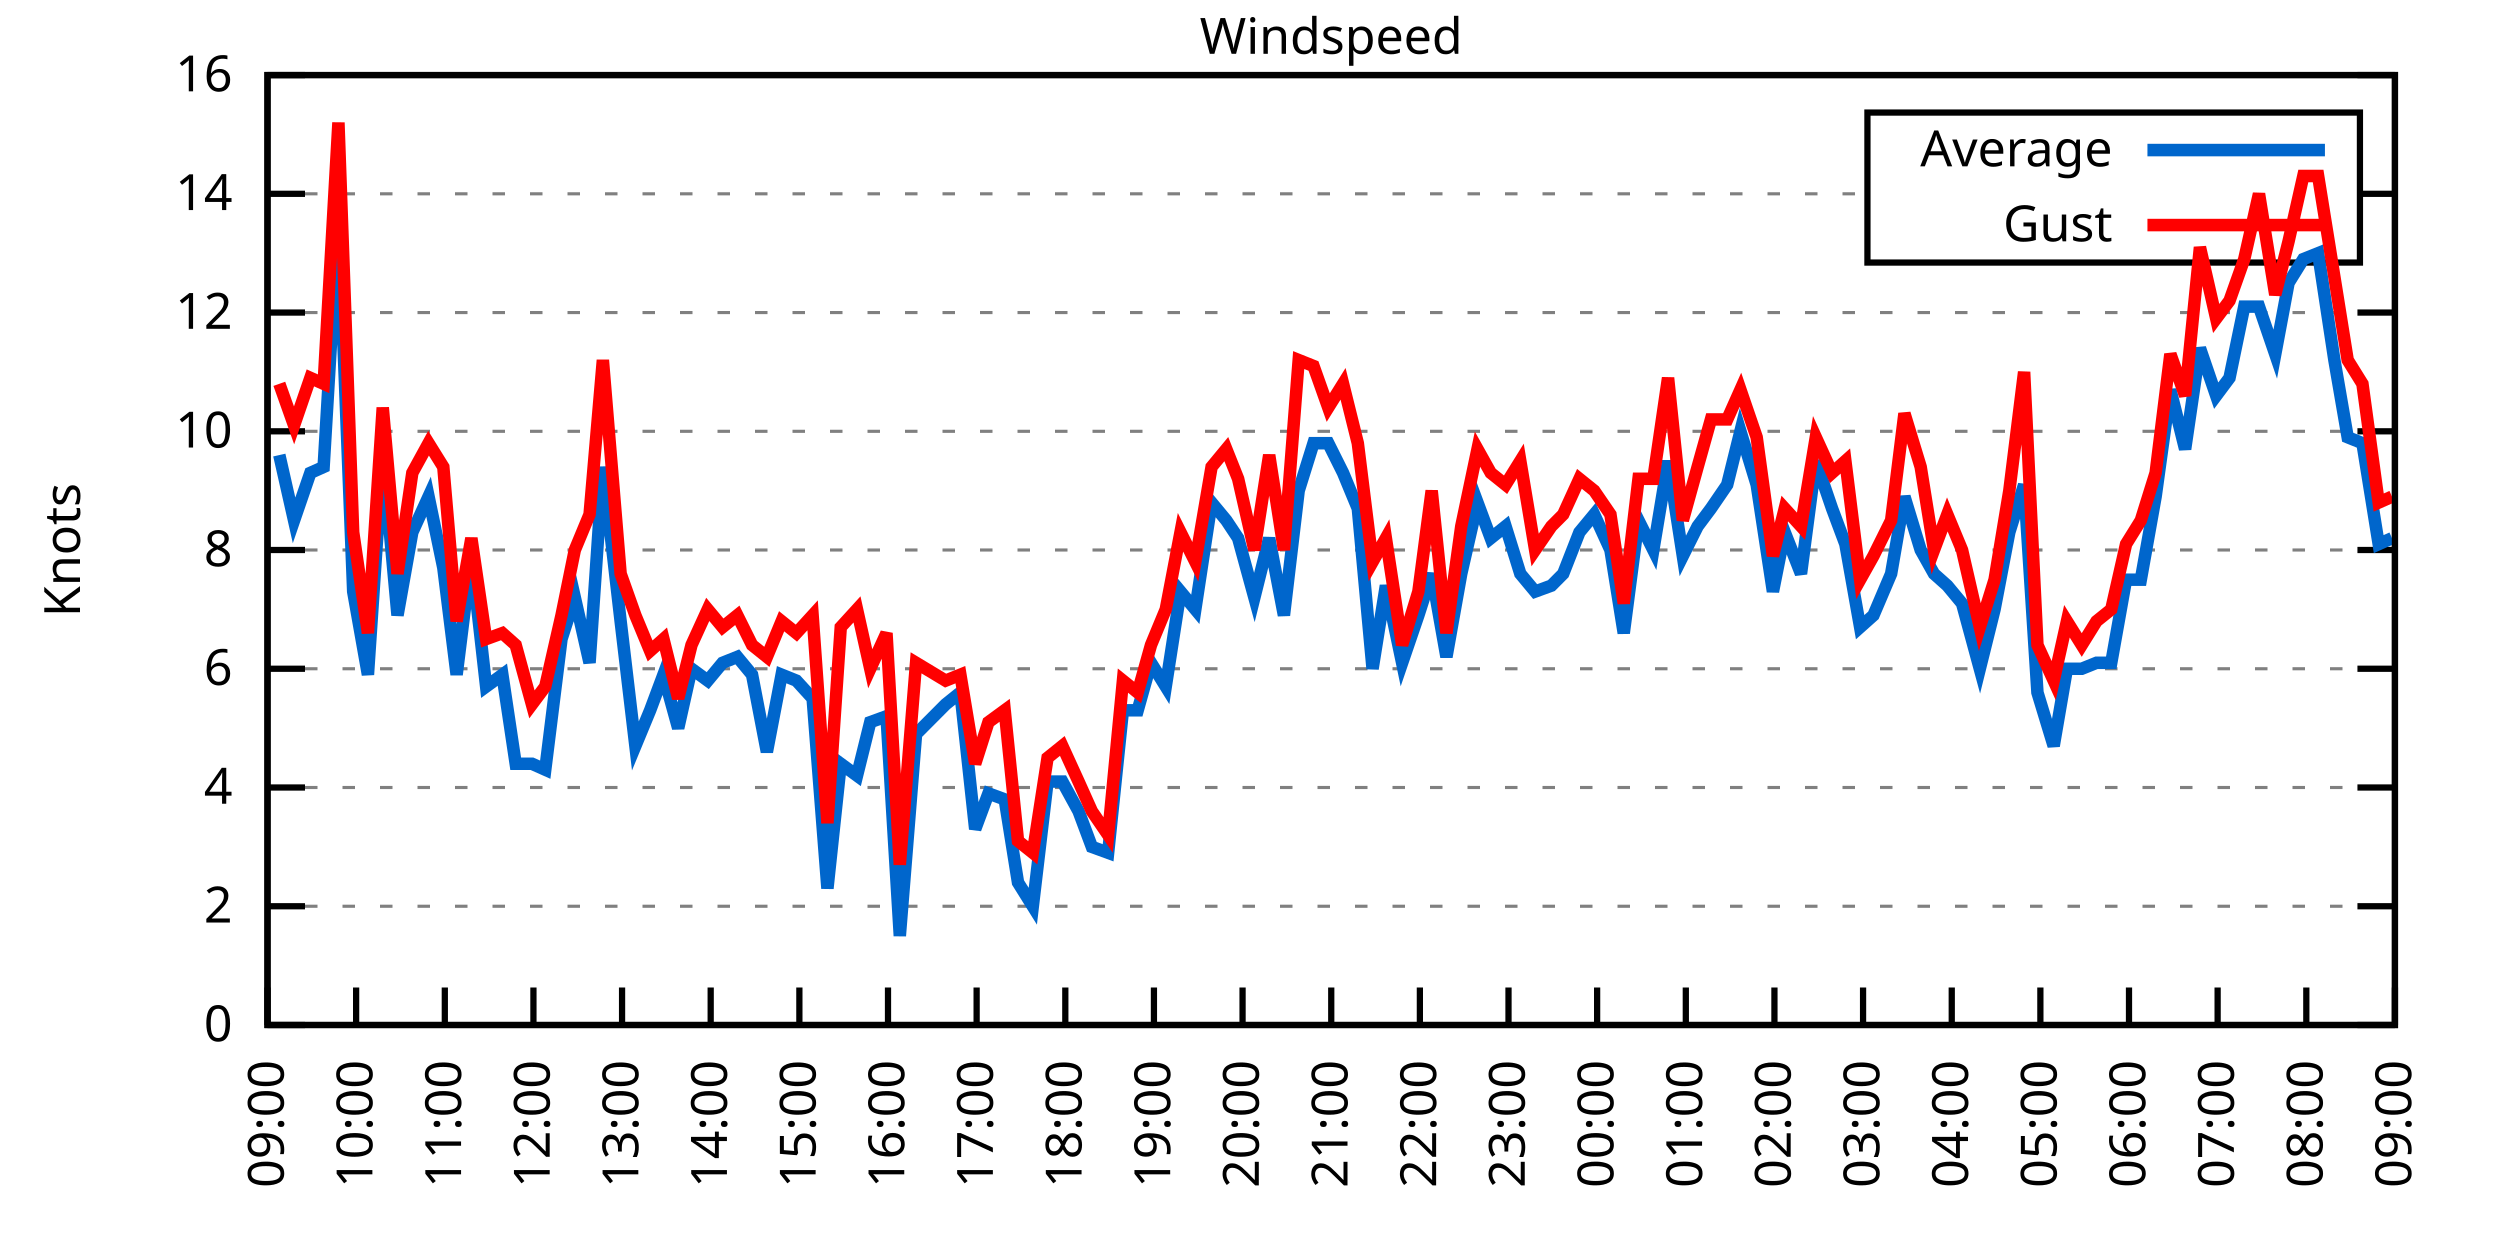
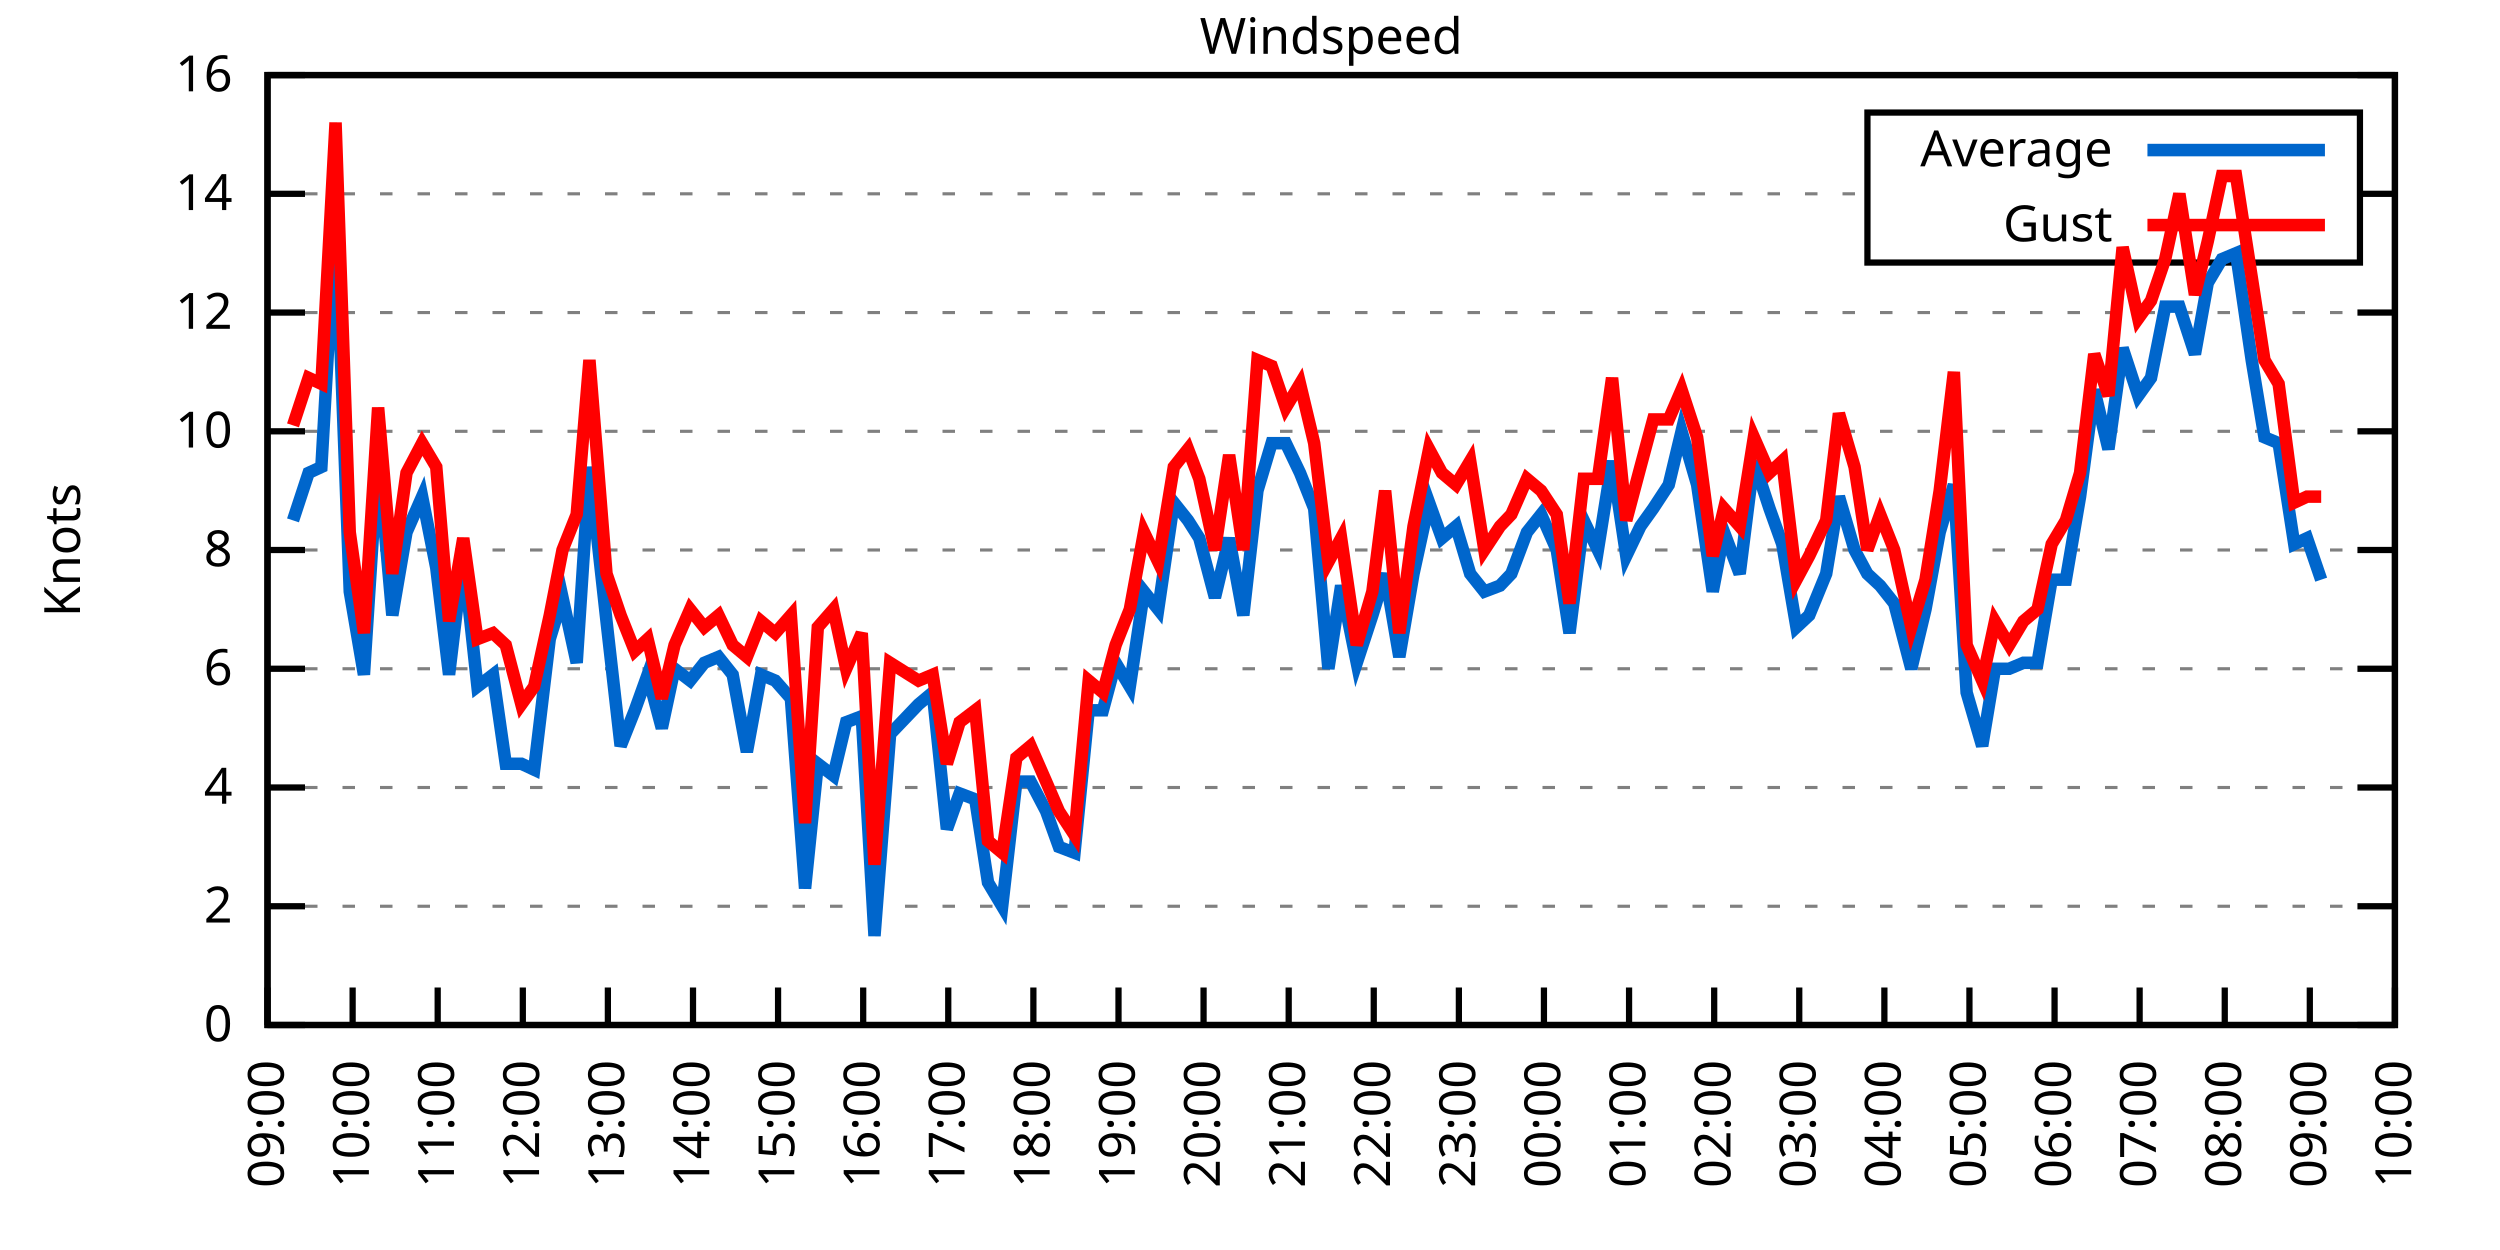
<svg xmlns="http://www.w3.org/2000/svg" xmlns:xlink="http://www.w3.org/1999/xlink" width="400" height="200" viewBox="0 0 400 200">
  <g id="gnuplot_canvas">
    <rect x="0" y="0" width="400" height="200" fill="none" />
    <defs>
      <circle id="gpDot" r="0.5" stroke-width="0.5" stroke="currentColor" />
      <path id="gpPt0" stroke-width="0.333" stroke="currentColor" d="M-1,0 h2 M0,-1 v2" />
      <path id="gpPt1" stroke-width="0.333" stroke="currentColor" d="M-1,-1 L1,1 M1,-1 L-1,1" />
      <path id="gpPt2" stroke-width="0.333" stroke="currentColor" d="M-1,0 L1,0 M0,-1 L0,1 M-1,-1 L1,1 M-1,1 L1,-1" />
      <rect id="gpPt3" stroke-width="0.333" stroke="currentColor" x="-1" y="-1" width="2" height="2" />
      <rect id="gpPt4" stroke-width="0.333" stroke="currentColor" fill="currentColor" x="-1" y="-1" width="2" height="2" />
      <circle id="gpPt5" stroke-width="0.333" stroke="currentColor" cx="0" cy="0" r="1" />
      <use xlink:href="#gpPt5" id="gpPt6" fill="currentColor" stroke="none" />
      <path id="gpPt7" stroke-width="0.333" stroke="currentColor" d="M0,-1.33 L-1.33,0.67 L1.33,0.67 z" />
      <use xlink:href="#gpPt7" id="gpPt8" fill="currentColor" stroke="none" />
      <use xlink:href="#gpPt7" id="gpPt9" stroke="currentColor" transform="rotate(180)" />
      <use xlink:href="#gpPt9" id="gpPt10" fill="currentColor" stroke="none" />
      <use xlink:href="#gpPt3" id="gpPt11" stroke="currentColor" transform="rotate(45)" />
      <use xlink:href="#gpPt11" id="gpPt12" fill="currentColor" stroke="none" />
      <path id="gpPt13" stroke-width="0.333" stroke="currentColor" d="M0,1.330 L1.265,0.411 L0.782,-1.067 L-0.782,-1.076 L-1.265,0.411 z" />
      <use xlink:href="#gpPt13" id="gpPt14" fill="currentColor" stroke="none" />
      <filter id="textbox" filterUnits="objectBoundingBox" x="0" y="0" height="1" width="1">
        <feFlood flood-color="white" flood-opacity="1" result="bgnd" />
        <feComposite in="SourceGraphic" in2="bgnd" operator="atop" />
      </filter>
      <filter id="greybox" filterUnits="objectBoundingBox" x="0" y="0" height="1" width="1">
        <feFlood flood-color="lightgrey" flood-opacity="1" result="grey" />
        <feComposite in="SourceGraphic" in2="grey" operator="atop" />
      </filter>
    </defs>
    <g fill="none" color="white" stroke="currentColor" stroke-width="1.00" stroke-linecap="butt" stroke-linejoin="miter">
</g>
    <g fill="none" color="black" stroke="currentColor" stroke-width="1.00" stroke-linecap="butt" stroke-linejoin="miter">
      <g stroke="none" shape-rendering="crispEdges">
        <polygon fill="rgb(255, 255, 255)" points="42.80,164.00 383.18,164.00 383.18,12.02 42.80,12.02 " />
      </g>
    </g>
    <g fill="none" color="black" stroke="currentColor" stroke-width="1.00" stroke-linecap="butt" stroke-linejoin="miter">
</g>
    <g fill="none" color="black" stroke="black" stroke-width="0.50" stroke-linecap="butt" stroke-linejoin="miter">
</g>
    <g fill="none" color="gray" stroke="currentColor" stroke-width="0.50" stroke-linecap="butt" stroke-linejoin="miter">
      <path stroke="gray" stroke-dasharray="2,4" class="gridline" d="M42.80,164.00 L383.19,164.00  " />
    </g>
    <g fill="none" color="gray" stroke="gray" stroke-width="1.00" stroke-linecap="butt" stroke-linejoin="miter">
</g>
    <g fill="none" color="black" stroke="currentColor" stroke-width="1.00" stroke-linecap="butt" stroke-linejoin="miter">
      <path stroke="black" d="M42.80,164.00 L48.80,164.00 M383.19,164.00 L377.19,164.00  " />
      <g transform="translate(37.20,166.60)" stroke="none" fill="black" font-family="Sans" font-size="8.00" text-anchor="end">
        <text>
          <tspan font-family="Sans"> 0</tspan>
        </text>
      </g>
    </g>
    <g fill="none" color="black" stroke="currentColor" stroke-width="1.00" stroke-linecap="butt" stroke-linejoin="miter">
</g>
    <g fill="none" color="black" stroke="black" stroke-width="0.50" stroke-linecap="butt" stroke-linejoin="miter">
</g>
    <g fill="none" color="gray" stroke="currentColor" stroke-width="0.50" stroke-linecap="butt" stroke-linejoin="miter">
      <path stroke="gray" stroke-dasharray="2,4" class="gridline" d="M42.80,145.00 L383.19,145.00  " />
    </g>
    <g fill="none" color="gray" stroke="gray" stroke-width="1.00" stroke-linecap="butt" stroke-linejoin="miter">
</g>
    <g fill="none" color="black" stroke="currentColor" stroke-width="1.00" stroke-linecap="butt" stroke-linejoin="miter">
      <path stroke="black" d="M42.80,145.00 L48.80,145.00 M383.19,145.00 L377.19,145.00  " />
      <g transform="translate(37.20,147.60)" stroke="none" fill="black" font-family="Sans" font-size="8.00" text-anchor="end">
        <text>
          <tspan font-family="Sans"> 2</tspan>
        </text>
      </g>
    </g>
    <g fill="none" color="black" stroke="currentColor" stroke-width="1.00" stroke-linecap="butt" stroke-linejoin="miter">
</g>
    <g fill="none" color="black" stroke="black" stroke-width="0.50" stroke-linecap="butt" stroke-linejoin="miter">
</g>
    <g fill="none" color="gray" stroke="currentColor" stroke-width="0.50" stroke-linecap="butt" stroke-linejoin="miter">
      <path stroke="gray" stroke-dasharray="2,4" class="gridline" d="M42.80,126.00 L383.19,126.00  " />
    </g>
    <g fill="none" color="gray" stroke="gray" stroke-width="1.00" stroke-linecap="butt" stroke-linejoin="miter">
</g>
    <g fill="none" color="black" stroke="currentColor" stroke-width="1.00" stroke-linecap="butt" stroke-linejoin="miter">
      <path stroke="black" d="M42.80,126.00 L48.80,126.00 M383.19,126.00 L377.19,126.00  " />
      <g transform="translate(37.20,128.60)" stroke="none" fill="black" font-family="Sans" font-size="8.00" text-anchor="end">
        <text>
          <tspan font-family="Sans"> 4</tspan>
        </text>
      </g>
    </g>
    <g fill="none" color="black" stroke="currentColor" stroke-width="1.00" stroke-linecap="butt" stroke-linejoin="miter">
</g>
    <g fill="none" color="black" stroke="black" stroke-width="0.50" stroke-linecap="butt" stroke-linejoin="miter">
</g>
    <g fill="none" color="gray" stroke="currentColor" stroke-width="0.50" stroke-linecap="butt" stroke-linejoin="miter">
      <path stroke="gray" stroke-dasharray="2,4" class="gridline" d="M42.80,107.00 L383.19,107.00  " />
    </g>
    <g fill="none" color="gray" stroke="gray" stroke-width="1.00" stroke-linecap="butt" stroke-linejoin="miter">
</g>
    <g fill="none" color="black" stroke="currentColor" stroke-width="1.00" stroke-linecap="butt" stroke-linejoin="miter">
      <path stroke="black" d="M42.80,107.00 L48.80,107.00 M383.19,107.00 L377.19,107.00  " />
      <g transform="translate(37.20,109.60)" stroke="none" fill="black" font-family="Sans" font-size="8.00" text-anchor="end">
        <text>
          <tspan font-family="Sans"> 6</tspan>
        </text>
      </g>
    </g>
    <g fill="none" color="black" stroke="currentColor" stroke-width="1.00" stroke-linecap="butt" stroke-linejoin="miter">
</g>
    <g fill="none" color="black" stroke="black" stroke-width="0.50" stroke-linecap="butt" stroke-linejoin="miter">
</g>
    <g fill="none" color="gray" stroke="currentColor" stroke-width="0.50" stroke-linecap="butt" stroke-linejoin="miter">
      <path stroke="gray" stroke-dasharray="2,4" class="gridline" d="M42.80,88.00 L383.19,88.00  " />
    </g>
    <g fill="none" color="gray" stroke="gray" stroke-width="1.00" stroke-linecap="butt" stroke-linejoin="miter">
</g>
    <g fill="none" color="black" stroke="currentColor" stroke-width="1.00" stroke-linecap="butt" stroke-linejoin="miter">
      <path stroke="black" d="M42.80,88.00 L48.80,88.00 M383.19,88.00 L377.19,88.00  " />
      <g transform="translate(37.20,90.60)" stroke="none" fill="black" font-family="Sans" font-size="8.00" text-anchor="end">
        <text>
          <tspan font-family="Sans"> 8</tspan>
        </text>
      </g>
    </g>
    <g fill="none" color="black" stroke="currentColor" stroke-width="1.00" stroke-linecap="butt" stroke-linejoin="miter">
</g>
    <g fill="none" color="black" stroke="black" stroke-width="0.50" stroke-linecap="butt" stroke-linejoin="miter">
</g>
    <g fill="none" color="gray" stroke="currentColor" stroke-width="0.50" stroke-linecap="butt" stroke-linejoin="miter">
      <path stroke="gray" stroke-dasharray="2,4" class="gridline" d="M42.80,69.01 L383.19,69.01  " />
    </g>
    <g fill="none" color="gray" stroke="gray" stroke-width="1.00" stroke-linecap="butt" stroke-linejoin="miter">
</g>
    <g fill="none" color="black" stroke="currentColor" stroke-width="1.00" stroke-linecap="butt" stroke-linejoin="miter">
      <path stroke="black" d="M42.80,69.01 L48.80,69.01 M383.19,69.01 L377.19,69.01  " />
      <g transform="translate(37.20,71.61)" stroke="none" fill="black" font-family="Sans" font-size="8.00" text-anchor="end">
        <text>
          <tspan font-family="Sans"> 10</tspan>
        </text>
      </g>
    </g>
    <g fill="none" color="black" stroke="currentColor" stroke-width="1.00" stroke-linecap="butt" stroke-linejoin="miter">
</g>
    <g fill="none" color="black" stroke="black" stroke-width="0.50" stroke-linecap="butt" stroke-linejoin="miter">
</g>
    <g fill="none" color="gray" stroke="currentColor" stroke-width="0.50" stroke-linecap="butt" stroke-linejoin="miter">
      <path stroke="gray" stroke-dasharray="2,4" class="gridline" d="M42.80,50.01 L383.19,50.01  " />
    </g>
    <g fill="none" color="gray" stroke="gray" stroke-width="1.00" stroke-linecap="butt" stroke-linejoin="miter">
</g>
    <g fill="none" color="black" stroke="currentColor" stroke-width="1.00" stroke-linecap="butt" stroke-linejoin="miter">
      <path stroke="black" d="M42.80,50.01 L48.80,50.01 M383.19,50.01 L377.19,50.01  " />
      <g transform="translate(37.20,52.61)" stroke="none" fill="black" font-family="Sans" font-size="8.00" text-anchor="end">
        <text>
          <tspan font-family="Sans"> 12</tspan>
        </text>
      </g>
    </g>
    <g fill="none" color="black" stroke="currentColor" stroke-width="1.00" stroke-linecap="butt" stroke-linejoin="miter">
</g>
    <g fill="none" color="black" stroke="black" stroke-width="0.50" stroke-linecap="butt" stroke-linejoin="miter">
</g>
    <g fill="none" color="gray" stroke="currentColor" stroke-width="0.50" stroke-linecap="butt" stroke-linejoin="miter">
      <path stroke="gray" stroke-dasharray="2,4" class="gridline" d="M42.80,31.01 L298.79,31.01 M377.59,31.01 L383.19,31.01  " />
    </g>
    <g fill="none" color="gray" stroke="gray" stroke-width="1.00" stroke-linecap="butt" stroke-linejoin="miter">
</g>
    <g fill="none" color="black" stroke="currentColor" stroke-width="1.00" stroke-linecap="butt" stroke-linejoin="miter">
      <path stroke="black" d="M42.80,31.01 L48.80,31.01 M383.19,31.01 L377.19,31.01  " />
      <g transform="translate(37.20,33.61)" stroke="none" fill="black" font-family="Sans" font-size="8.00" text-anchor="end">
        <text>
          <tspan font-family="Sans"> 14</tspan>
        </text>
      </g>
    </g>
    <g fill="none" color="black" stroke="currentColor" stroke-width="1.00" stroke-linecap="butt" stroke-linejoin="miter">
</g>
    <g fill="none" color="black" stroke="black" stroke-width="0.50" stroke-linecap="butt" stroke-linejoin="miter">
</g>
    <g fill="none" color="gray" stroke="currentColor" stroke-width="0.50" stroke-linecap="butt" stroke-linejoin="miter">
      <path stroke="gray" stroke-dasharray="2,4" class="gridline" d="M42.80,12.01 L383.19,12.01  " />
    </g>
    <g fill="none" color="gray" stroke="gray" stroke-width="1.00" stroke-linecap="butt" stroke-linejoin="miter">
</g>
    <g fill="none" color="black" stroke="currentColor" stroke-width="1.00" stroke-linecap="butt" stroke-linejoin="miter">
      <path stroke="black" d="M42.80,12.01 L48.80,12.01 M383.19,12.01 L377.19,12.01  " />
      <g transform="translate(37.20,14.61)" stroke="none" fill="black" font-family="Sans" font-size="8.00" text-anchor="end">
        <text>
          <tspan font-family="Sans"> 16</tspan>
        </text>
      </g>
    </g>
    <g fill="none" color="black" stroke="currentColor" stroke-width="1.00" stroke-linecap="butt" stroke-linejoin="miter">
      <path stroke="black" d="M42.80,164.00 L42.80,158.00  " />
      <g transform="translate(45.40,169.60) rotate(270.00)" stroke="none" fill="black" font-family="Sans" font-size="8.00" text-anchor="end">
        <text>
          <tspan font-family="Sans">09:00</tspan>
        </text>
      </g>
    </g>
    <g fill="none" color="black" stroke="currentColor" stroke-width="1.00" stroke-linecap="butt" stroke-linejoin="miter">
-       <path stroke="black" d="M56.98,164.00 L56.98,158.00  " />
-       <g transform="translate(59.58,169.60) rotate(270.00)" stroke="none" fill="black" font-family="Sans" font-size="8.00" text-anchor="end">
+       <path stroke="black" d="M56.42,164.00 L56.42,158.00  " />
+       <g transform="translate(59.02,169.60) rotate(270.00)" stroke="none" fill="black" font-family="Sans" font-size="8.00" text-anchor="end">
        <text>
          <tspan font-family="Sans">10:00</tspan>
        </text>
      </g>
    </g>
    <g fill="none" color="black" stroke="currentColor" stroke-width="1.00" stroke-linecap="butt" stroke-linejoin="miter">
-       <path stroke="black" d="M71.17,164.00 L71.17,158.00  " />
-       <g transform="translate(73.77,169.60) rotate(270.00)" stroke="none" fill="black" font-family="Sans" font-size="8.00" text-anchor="end">
+       <path stroke="black" d="M70.03,164.00 L70.03,158.00  " />
+       <g transform="translate(72.63,169.60) rotate(270.00)" stroke="none" fill="black" font-family="Sans" font-size="8.00" text-anchor="end">
        <text>
          <tspan font-family="Sans">11:00</tspan>
        </text>
      </g>
    </g>
    <g fill="none" color="black" stroke="currentColor" stroke-width="1.00" stroke-linecap="butt" stroke-linejoin="miter">
-       <path stroke="black" d="M85.35,164.00 L85.35,158.00  " />
-       <g transform="translate(87.95,169.60) rotate(270.00)" stroke="none" fill="black" font-family="Sans" font-size="8.00" text-anchor="end">
+       <path stroke="black" d="M83.65,164.00 L83.65,158.00  " />
+       <g transform="translate(86.25,169.60) rotate(270.00)" stroke="none" fill="black" font-family="Sans" font-size="8.00" text-anchor="end">
        <text>
          <tspan font-family="Sans">12:00</tspan>
        </text>
      </g>
    </g>
    <g fill="none" color="black" stroke="currentColor" stroke-width="1.00" stroke-linecap="butt" stroke-linejoin="miter">
-       <path stroke="black" d="M99.53,164.00 L99.53,158.00  " />
-       <g transform="translate(102.13,169.60) rotate(270.00)" stroke="none" fill="black" font-family="Sans" font-size="8.00" text-anchor="end">
+       <path stroke="black" d="M97.26,164.00 L97.26,158.00  " />
+       <g transform="translate(99.86,169.60) rotate(270.00)" stroke="none" fill="black" font-family="Sans" font-size="8.00" text-anchor="end">
        <text>
          <tspan font-family="Sans">13:00</tspan>
        </text>
      </g>
    </g>
    <g fill="none" color="black" stroke="currentColor" stroke-width="1.00" stroke-linecap="butt" stroke-linejoin="miter">
-       <path stroke="black" d="M113.71,164.00 L113.71,158.00  " />
-       <g transform="translate(116.31,169.60) rotate(270.00)" stroke="none" fill="black" font-family="Sans" font-size="8.00" text-anchor="end">
+       <path stroke="black" d="M110.88,164.00 L110.88,158.00  " />
+       <g transform="translate(113.48,169.60) rotate(270.00)" stroke="none" fill="black" font-family="Sans" font-size="8.00" text-anchor="end">
        <text>
          <tspan font-family="Sans">14:00</tspan>
        </text>
      </g>
    </g>
    <g fill="none" color="black" stroke="currentColor" stroke-width="1.00" stroke-linecap="butt" stroke-linejoin="miter">
-       <path stroke="black" d="M127.90,164.00 L127.90,158.00  " />
-       <g transform="translate(130.50,169.60) rotate(270.00)" stroke="none" fill="black" font-family="Sans" font-size="8.00" text-anchor="end">
+       <path stroke="black" d="M124.49,164.00 L124.49,158.00  " />
+       <g transform="translate(127.09,169.60) rotate(270.00)" stroke="none" fill="black" font-family="Sans" font-size="8.00" text-anchor="end">
        <text>
          <tspan font-family="Sans">15:00</tspan>
        </text>
      </g>
    </g>
    <g fill="none" color="black" stroke="currentColor" stroke-width="1.00" stroke-linecap="butt" stroke-linejoin="miter">
-       <path stroke="black" d="M142.08,164.00 L142.08,158.00  " />
-       <g transform="translate(144.68,169.60) rotate(270.00)" stroke="none" fill="black" font-family="Sans" font-size="8.00" text-anchor="end">
+       <path stroke="black" d="M138.11,164.00 L138.11,158.00  " />
+       <g transform="translate(140.71,169.60) rotate(270.00)" stroke="none" fill="black" font-family="Sans" font-size="8.00" text-anchor="end">
        <text>
          <tspan font-family="Sans">16:00</tspan>
        </text>
      </g>
    </g>
    <g fill="none" color="black" stroke="currentColor" stroke-width="1.00" stroke-linecap="butt" stroke-linejoin="miter">
-       <path stroke="black" d="M156.26,164.00 L156.26,158.00  " />
-       <g transform="translate(158.86,169.60) rotate(270.00)" stroke="none" fill="black" font-family="Sans" font-size="8.00" text-anchor="end">
+       <path stroke="black" d="M151.72,164.00 L151.72,158.00  " />
+       <g transform="translate(154.32,169.60) rotate(270.00)" stroke="none" fill="black" font-family="Sans" font-size="8.00" text-anchor="end">
        <text>
          <tspan font-family="Sans">17:00</tspan>
        </text>
      </g>
    </g>
    <g fill="none" color="black" stroke="currentColor" stroke-width="1.00" stroke-linecap="butt" stroke-linejoin="miter">
-       <path stroke="black" d="M170.45,164.00 L170.45,158.00  " />
-       <g transform="translate(173.05,169.60) rotate(270.00)" stroke="none" fill="black" font-family="Sans" font-size="8.00" text-anchor="end">
+       <path stroke="black" d="M165.34,164.00 L165.34,158.00  " />
+       <g transform="translate(167.94,169.60) rotate(270.00)" stroke="none" fill="black" font-family="Sans" font-size="8.00" text-anchor="end">
        <text>
          <tspan font-family="Sans">18:00</tspan>
        </text>
      </g>
    </g>
    <g fill="none" color="black" stroke="currentColor" stroke-width="1.00" stroke-linecap="butt" stroke-linejoin="miter">
-       <path stroke="black" d="M184.63,164.00 L184.63,158.00  " />
-       <g transform="translate(187.23,169.60) rotate(270.00)" stroke="none" fill="black" font-family="Sans" font-size="8.00" text-anchor="end">
+       <path stroke="black" d="M178.96,164.00 L178.96,158.00  " />
+       <g transform="translate(181.56,169.60) rotate(270.00)" stroke="none" fill="black" font-family="Sans" font-size="8.00" text-anchor="end">
        <text>
          <tspan font-family="Sans">19:00</tspan>
        </text>
      </g>
    </g>
    <g fill="none" color="black" stroke="currentColor" stroke-width="1.00" stroke-linecap="butt" stroke-linejoin="miter">
-       <path stroke="black" d="M198.81,164.00 L198.81,158.00  " />
-       <g transform="translate(201.41,169.60) rotate(270.00)" stroke="none" fill="black" font-family="Sans" font-size="8.00" text-anchor="end">
+       <path stroke="black" d="M192.57,164.00 L192.57,158.00  " />
+       <g transform="translate(195.17,169.60) rotate(270.00)" stroke="none" fill="black" font-family="Sans" font-size="8.00" text-anchor="end">
        <text>
          <tspan font-family="Sans">20:00</tspan>
        </text>
      </g>
    </g>
    <g fill="none" color="black" stroke="currentColor" stroke-width="1.00" stroke-linecap="butt" stroke-linejoin="miter">
-       <path stroke="black" d="M213.00,164.00 L213.00,158.00  " />
-       <g transform="translate(215.60,169.60) rotate(270.00)" stroke="none" fill="black" font-family="Sans" font-size="8.00" text-anchor="end">
+       <path stroke="black" d="M206.19,164.00 L206.19,158.00  " />
+       <g transform="translate(208.79,169.60) rotate(270.00)" stroke="none" fill="black" font-family="Sans" font-size="8.00" text-anchor="end">
        <text>
          <tspan font-family="Sans">21:00</tspan>
        </text>
      </g>
    </g>
    <g fill="none" color="black" stroke="currentColor" stroke-width="1.00" stroke-linecap="butt" stroke-linejoin="miter">
-       <path stroke="black" d="M227.18,164.00 L227.18,158.00  " />
-       <g transform="translate(229.78,169.60) rotate(270.00)" stroke="none" fill="black" font-family="Sans" font-size="8.00" text-anchor="end">
+       <path stroke="black" d="M219.80,164.00 L219.80,158.00  " />
+       <g transform="translate(222.40,169.60) rotate(270.00)" stroke="none" fill="black" font-family="Sans" font-size="8.00" text-anchor="end">
        <text>
          <tspan font-family="Sans">22:00</tspan>
        </text>
      </g>
    </g>
    <g fill="none" color="black" stroke="currentColor" stroke-width="1.00" stroke-linecap="butt" stroke-linejoin="miter">
-       <path stroke="black" d="M241.36,164.00 L241.36,158.00  " />
-       <g transform="translate(243.96,169.60) rotate(270.00)" stroke="none" fill="black" font-family="Sans" font-size="8.00" text-anchor="end">
+       <path stroke="black" d="M233.42,164.00 L233.42,158.00  " />
+       <g transform="translate(236.02,169.60) rotate(270.00)" stroke="none" fill="black" font-family="Sans" font-size="8.00" text-anchor="end">
        <text>
          <tspan font-family="Sans">23:00</tspan>
        </text>
      </g>
    </g>
    <g fill="none" color="black" stroke="currentColor" stroke-width="1.00" stroke-linecap="butt" stroke-linejoin="miter">
-       <path stroke="black" d="M255.54,164.00 L255.54,158.00  " />
-       <g transform="translate(258.14,169.60) rotate(270.00)" stroke="none" fill="black" font-family="Sans" font-size="8.00" text-anchor="end">
+       <path stroke="black" d="M247.03,164.00 L247.03,158.00  " />
+       <g transform="translate(249.63,169.60) rotate(270.00)" stroke="none" fill="black" font-family="Sans" font-size="8.00" text-anchor="end">
        <text>
          <tspan font-family="Sans">00:00</tspan>
        </text>
      </g>
    </g>
    <g fill="none" color="black" stroke="currentColor" stroke-width="1.00" stroke-linecap="butt" stroke-linejoin="miter">
-       <path stroke="black" d="M269.73,164.00 L269.73,158.00  " />
-       <g transform="translate(272.33,169.60) rotate(270.00)" stroke="none" fill="black" font-family="Sans" font-size="8.00" text-anchor="end">
+       <path stroke="black" d="M260.65,164.00 L260.65,158.00  " />
+       <g transform="translate(263.25,169.60) rotate(270.00)" stroke="none" fill="black" font-family="Sans" font-size="8.00" text-anchor="end">
        <text>
          <tspan font-family="Sans">01:00</tspan>
        </text>
      </g>
    </g>
    <g fill="none" color="black" stroke="currentColor" stroke-width="1.00" stroke-linecap="butt" stroke-linejoin="miter">
-       <path stroke="black" d="M283.91,164.00 L283.91,158.00  " />
-       <g transform="translate(286.51,169.60) rotate(270.00)" stroke="none" fill="black" font-family="Sans" font-size="8.00" text-anchor="end">
+       <path stroke="black" d="M274.27,164.00 L274.27,158.00  " />
+       <g transform="translate(276.87,169.60) rotate(270.00)" stroke="none" fill="black" font-family="Sans" font-size="8.00" text-anchor="end">
        <text>
          <tspan font-family="Sans">02:00</tspan>
        </text>
      </g>
    </g>
    <g fill="none" color="black" stroke="currentColor" stroke-width="1.00" stroke-linecap="butt" stroke-linejoin="miter">
-       <path stroke="black" d="M298.09,164.00 L298.09,158.00  " />
-       <g transform="translate(300.69,169.60) rotate(270.00)" stroke="none" fill="black" font-family="Sans" font-size="8.00" text-anchor="end">
+       <path stroke="black" d="M287.88,164.00 L287.88,158.00  " />
+       <g transform="translate(290.48,169.60) rotate(270.00)" stroke="none" fill="black" font-family="Sans" font-size="8.00" text-anchor="end">
        <text>
          <tspan font-family="Sans">03:00</tspan>
        </text>
      </g>
    </g>
    <g fill="none" color="black" stroke="currentColor" stroke-width="1.00" stroke-linecap="butt" stroke-linejoin="miter">
-       <path stroke="black" d="M312.28,164.00 L312.28,158.00  " />
-       <g transform="translate(314.88,169.60) rotate(270.00)" stroke="none" fill="black" font-family="Sans" font-size="8.00" text-anchor="end">
+       <path stroke="black" d="M301.50,164.00 L301.50,158.00  " />
+       <g transform="translate(304.10,169.60) rotate(270.00)" stroke="none" fill="black" font-family="Sans" font-size="8.00" text-anchor="end">
        <text>
          <tspan font-family="Sans">04:00</tspan>
        </text>
      </g>
    </g>
    <g fill="none" color="black" stroke="currentColor" stroke-width="1.00" stroke-linecap="butt" stroke-linejoin="miter">
-       <path stroke="black" d="M326.46,164.00 L326.46,158.00  " />
-       <g transform="translate(329.06,169.60) rotate(270.00)" stroke="none" fill="black" font-family="Sans" font-size="8.00" text-anchor="end">
+       <path stroke="black" d="M315.11,164.00 L315.11,158.00  " />
+       <g transform="translate(317.71,169.60) rotate(270.00)" stroke="none" fill="black" font-family="Sans" font-size="8.00" text-anchor="end">
        <text>
          <tspan font-family="Sans">05:00</tspan>
        </text>
      </g>
    </g>
    <g fill="none" color="black" stroke="currentColor" stroke-width="1.00" stroke-linecap="butt" stroke-linejoin="miter">
-       <path stroke="black" d="M340.64,164.00 L340.64,158.00  " />
-       <g transform="translate(343.24,169.60) rotate(270.00)" stroke="none" fill="black" font-family="Sans" font-size="8.00" text-anchor="end">
+       <path stroke="black" d="M328.73,164.00 L328.73,158.00  " />
+       <g transform="translate(331.33,169.60) rotate(270.00)" stroke="none" fill="black" font-family="Sans" font-size="8.00" text-anchor="end">
        <text>
          <tspan font-family="Sans">06:00</tspan>
        </text>
      </g>
    </g>
    <g fill="none" color="black" stroke="currentColor" stroke-width="1.00" stroke-linecap="butt" stroke-linejoin="miter">
-       <path stroke="black" d="M354.82,164.00 L354.82,158.00  " />
-       <g transform="translate(357.42,169.60) rotate(270.00)" stroke="none" fill="black" font-family="Sans" font-size="8.00" text-anchor="end">
+       <path stroke="black" d="M342.34,164.00 L342.34,158.00  " />
+       <g transform="translate(344.94,169.60) rotate(270.00)" stroke="none" fill="black" font-family="Sans" font-size="8.00" text-anchor="end">
        <text>
          <tspan font-family="Sans">07:00</tspan>
        </text>
      </g>
    </g>
    <g fill="none" color="black" stroke="currentColor" stroke-width="1.00" stroke-linecap="butt" stroke-linejoin="miter">
-       <path stroke="black" d="M369.01,164.00 L369.01,158.00  " />
-       <g transform="translate(371.61,169.60) rotate(270.00)" stroke="none" fill="black" font-family="Sans" font-size="8.00" text-anchor="end">
+       <path stroke="black" d="M355.96,164.00 L355.96,158.00  " />
+       <g transform="translate(358.56,169.60) rotate(270.00)" stroke="none" fill="black" font-family="Sans" font-size="8.00" text-anchor="end">
        <text>
          <tspan font-family="Sans">08:00</tspan>
+         </text>
+       </g>
+     </g>
+     <g fill="none" color="black" stroke="currentColor" stroke-width="1.00" stroke-linecap="butt" stroke-linejoin="miter">
+       <path stroke="black" d="M369.57,164.00 L369.57,158.00  " />
+       <g transform="translate(372.17,169.60) rotate(270.00)" stroke="none" fill="black" font-family="Sans" font-size="8.00" text-anchor="end">
+         <text>
+           <tspan font-family="Sans">09:00</tspan>
        </text>
      </g>
    </g>
    <g fill="none" color="black" stroke="currentColor" stroke-width="1.00" stroke-linecap="butt" stroke-linejoin="miter">
      <path stroke="black" d="M383.19,164.00 L383.19,158.00  " />
      <g transform="translate(385.79,169.60) rotate(270.00)" stroke="none" fill="black" font-family="Sans" font-size="8.00" text-anchor="end">
        <text>
-           <tspan font-family="Sans">09:00</tspan>
+           <tspan font-family="Sans">10:00</tspan>
        </text>
      </g>
    </g>
    <g fill="none" color="black" stroke="currentColor" stroke-width="1.00" stroke-linecap="butt" stroke-linejoin="miter">
</g>
    <g fill="none" color="black" stroke="currentColor" stroke-width="1.00" stroke-linecap="butt" stroke-linejoin="miter">
      <path stroke="black" d="M42.80,12.01 L42.80,164.00 L383.19,164.00 L383.19,12.01 L42.80,12.01 Z  " />
    </g>
    <g fill="none" color="black" stroke="currentColor" stroke-width="1.00" stroke-linecap="butt" stroke-linejoin="miter">
</g>
    <g fill="none" color="black" stroke="currentColor" stroke-width="1.00" stroke-linecap="butt" stroke-linejoin="miter">
      <path stroke="black" d="M298.79,42.01 L298.79,18.01 L377.59,18.01 L377.59,42.01 L298.79,42.01 Z  " />
    </g>
    <g id="Windspeed_plot_1">
      <g fill="none" color="white" stroke="black" stroke-width="2.00" stroke-linecap="butt" stroke-linejoin="miter">
</g>
      <g fill="none" color="black" stroke="currentColor" stroke-width="2.00" stroke-linecap="butt" stroke-linejoin="miter">
        <g transform="translate(337.99,26.61)" stroke="none" fill="black" font-family="Sans" font-size="8.00" text-anchor="end">
          <text>
            <tspan font-family="Sans">Average</tspan>
          </text>
        </g>
      </g>
      <g fill="none" color="black" stroke="currentColor" stroke-width="2.00" stroke-linecap="butt" stroke-linejoin="miter">
-         <path stroke="rgb(  0, 102, 204)" d="M343.59,24.01 L371.99,24.01 M44.69,72.81 L47.05,83.26 L49.66,75.66 L51.78,74.71 L54.15,34.81 L56.51,94.65   L58.87,107.95 L61.24,72.81 L63.60,98.45 L65.97,85.16 L68.57,79.46 L70.93,90.85 L73.06,107.95 L75.42,88.95   L77.78,109.85 L80.38,107.95 L82.51,122.20 L85.11,122.20 L87.24,123.15 L89.84,102.25 L91.97,95.60 L94.33,106.05   L96.46,74.71 L99.30,99.40 L101.66,119.35 L104.02,113.65 L106.15,107.95 L108.51,116.50 L110.64,107.00 L113.24,108.90   L115.61,106.05 L117.97,105.10 L120.33,107.95 L122.70,120.30 L125.06,107.95 L127.42,108.90 L130.02,111.75 L132.39,142.15   L134.52,122.20 L137.12,124.10 L139.24,115.55 L141.84,114.60 L143.97,149.75 L146.57,117.45 L151.30,112.70 L153.66,110.80   L156.03,132.65 L158.15,126.95 L160.75,127.90 L162.88,141.20 L165.25,145.00 L167.61,125.05 L169.97,125.05 L172.57,129.80   L174.70,135.50 L177.30,136.45 L179.67,113.65 L182.03,113.65 L184.16,106.05 L186.52,109.85 L188.88,94.65 L191.25,97.50   L193.85,80.41 L196.21,83.26 L198.10,86.11 L200.70,95.60 L203.07,86.11 L205.43,98.45 L207.79,78.51 L210.16,70.91   L212.52,70.91 L214.89,75.66 L217.25,81.36 L219.61,107.00 L221.74,93.70 L224.34,106.05 L226.94,98.45 L229.07,91.80   L231.43,105.10 L233.80,91.80 L236.40,80.41 L238.52,86.11 L240.89,84.21 L243.25,91.80 L245.62,94.65 L248.22,93.70   L250.11,91.80 L252.71,85.16 L255.07,82.31 L257.67,88.00 L259.80,101.30 L262.16,83.26 L264.53,88.00 L266.89,73.76   L269.25,88.95 L271.62,84.21 L273.75,81.36 L276.35,77.56 L278.47,69.01 L281.07,77.56 L283.67,94.65 L285.56,85.16   L288.16,91.80 L290.53,73.76 L293.13,81.36 L295.26,87.06 L297.62,100.35 L299.75,98.45 L302.58,91.80 L304.71,79.46   L307.31,88.00 L309.44,91.80 L311.57,93.70 L313.93,96.55 L316.77,107.00 L319.13,97.50 L321.49,85.16 L323.86,77.56   L325.99,110.80 L328.59,119.35 L330.71,107.00 L333.08,107.00 L335.44,106.05 L337.80,106.05 L340.17,92.75 L342.53,92.75   L344.90,79.46 L347.26,62.36 L349.62,71.86 L351.99,55.71 L354.59,63.31 L356.72,60.46 L359.08,49.06 L361.44,49.06   L364.04,56.66 L366.17,45.26 L368.53,41.46 L370.90,40.51 L373.50,57.61 L375.63,69.96 L377.99,70.91 L380.59,87.06   L382.72,86.11  " />
+         <path stroke="rgb(  0, 102, 204)" d="M343.59,24.01 L371.99,24.01 M46.88,83.26 L49.38,75.66 L51.42,74.71 L53.69,34.81 L55.96,94.65 L58.23,107.95   L60.50,72.81 L62.77,98.45 L65.04,85.16 L67.54,79.46 L69.80,90.85 L71.85,107.95 L74.12,88.95 L76.39,109.85   L78.88,107.95 L80.92,122.20 L83.42,122.20 L85.46,123.15 L87.96,102.25 L90.00,95.60 L92.27,106.05 L94.31,74.71   L97.04,99.40 L99.30,119.35 L101.57,113.65 L103.62,107.95 L105.89,116.50 L107.93,107.00 L110.42,108.90 L112.69,106.05   L114.96,105.10 L117.23,107.95 L119.50,120.30 L121.77,107.95 L124.04,108.90 L126.54,111.75 L128.81,142.15 L130.85,122.20   L133.34,124.10 L135.39,115.55 L137.88,114.60 L139.92,149.75 L142.42,117.45 L146.96,112.70 L149.23,110.80 L151.50,132.65   L153.54,126.95 L156.04,127.90 L158.08,141.20 L160.35,145.00 L162.62,125.05 L164.89,125.05 L167.38,129.80 L169.43,135.50   L171.92,136.45 L174.19,113.65 L176.46,113.65 L178.50,106.05 L180.77,109.85 L183.04,94.65 L185.31,97.50 L187.81,80.41   L190.08,83.26 L191.89,86.11 L194.39,95.60 L196.66,86.11 L198.93,98.45 L201.19,78.51 L203.46,70.91 L205.73,70.91   L208.00,75.66 L210.27,81.36 L212.54,107.00 L214.58,93.70 L217.08,106.05 L219.58,98.45 L221.62,91.80 L223.89,105.10   L226.16,91.80 L228.65,80.41 L230.70,86.11 L232.96,84.21 L235.23,91.80 L237.50,94.65 L240.00,93.70 L241.81,91.80   L244.31,85.16 L246.58,82.31 L249.08,88.00 L251.12,101.30 L253.39,83.26 L255.66,88.00 L257.93,73.76 L260.20,88.95   L262.47,84.21 L264.51,81.36 L267.00,77.56 L269.05,69.01 L271.54,77.56 L274.04,94.65 L275.85,85.16 L278.35,91.80   L280.62,73.76 L283.12,81.36 L285.16,87.06 L287.43,100.35 L289.47,98.45 L292.19,91.80 L294.23,79.46 L296.73,88.00   L298.77,91.80 L300.82,93.70 L303.08,96.55 L305.81,107.00 L308.08,97.50 L310.35,85.16 L312.62,77.56 L314.66,110.80   L317.15,119.35 L319.20,107.00 L321.47,107.00 L323.74,106.05 L326.00,106.05 L328.27,92.75 L330.54,92.75 L332.81,79.46   L335.08,62.36 L337.35,71.86 L339.62,55.71 L342.12,63.31 L344.16,60.46 L346.43,49.06 L348.70,49.06 L351.19,56.66   L353.24,45.26 L355.50,41.46 L357.77,40.51 L360.27,57.61 L362.31,69.96 L364.58,70.91 L367.08,87.06 L369.12,86.11   L371.39,92.75  " />
      </g>
    </g>
    <g id="Windspeed_plot_2">
      <g fill="none" color="black" stroke="currentColor" stroke-width="2.00" stroke-linecap="butt" stroke-linejoin="miter">
        <g transform="translate(337.99,38.61)" stroke="none" fill="black" font-family="Sans" font-size="8.00" text-anchor="end">
          <text>
            <tspan font-family="Sans">Gust</tspan>
          </text>
        </g>
      </g>
      <g fill="none" color="black" stroke="currentColor" stroke-width="2.00" stroke-linecap="butt" stroke-linejoin="miter">
-         <path stroke="rgb(255,   0,   0)" d="M343.59,36.01 L371.99,36.01 M44.69,61.41 L47.05,68.06 L49.66,60.46 L51.78,61.41 L54.15,19.61 L56.51,85.16   L58.87,101.30 L61.24,65.21 L63.60,91.80 L65.97,75.66 L68.57,70.91 L70.93,74.71 L73.06,99.40 L75.42,86.11   L77.78,102.25 L80.38,101.30 L82.51,103.20 L85.11,112.70 L87.24,109.85 L89.84,98.45 L91.97,88.00 L94.33,82.31   L96.46,57.61 L99.30,91.80 L101.66,98.45 L104.02,104.15 L106.15,102.25 L108.51,111.75 L110.64,103.20 L113.24,97.50   L115.61,100.35 L117.97,98.45 L120.33,103.20 L122.70,105.10 L125.06,99.40 L127.42,101.30 L130.02,98.45 L132.39,131.70   L134.52,100.35 L137.12,97.50 L139.24,107.00 L141.84,101.30 L143.97,138.35 L146.57,106.05 L151.30,108.90 L153.66,107.95   L156.03,122.20 L158.15,115.55 L160.75,113.65 L162.88,134.55 L165.25,136.45 L167.61,121.25 L169.97,119.35 L172.57,125.05   L174.70,129.80 L177.30,133.60 L179.67,108.90 L182.03,110.80 L184.16,103.20 L186.52,97.50 L188.88,85.16 L191.25,89.90   L193.85,74.71 L196.21,71.86 L198.10,76.61 L200.70,88.00 L203.07,72.81 L205.43,88.00 L207.79,57.61 L210.16,58.56   L212.52,65.21 L214.89,61.41 L217.25,70.91 L219.61,89.90 L221.74,86.11 L224.34,103.20 L226.94,94.65 L229.07,78.51   L231.43,101.30 L233.80,84.21 L236.40,71.86 L238.52,75.66 L240.89,77.56 L243.25,73.76 L245.62,88.00 L248.22,84.21   L250.11,82.31 L252.71,76.61 L255.07,78.51 L257.67,82.31 L259.80,96.55 L262.16,76.61 L264.53,76.61 L266.89,60.46   L269.25,83.26 L271.62,74.71 L273.75,67.11 L276.35,67.11 L278.47,62.36 L281.07,69.96 L283.67,88.95 L285.56,81.36   L288.16,84.21 L290.53,69.96 L293.13,75.66 L295.26,73.76 L297.62,92.75 L299.75,88.95 L302.58,83.26 L304.71,66.16   L307.31,74.71 L309.44,88.00 L311.57,82.31 L313.93,88.00 L316.77,100.35 L319.13,92.75 L321.49,78.51 L323.86,59.51   L325.99,103.20 L328.59,108.90 L330.71,99.40 L333.08,103.20 L335.44,99.40 L337.80,97.50 L340.17,87.06 L342.53,83.26   L344.90,75.66 L347.26,56.66 L349.62,63.31 L351.99,39.56 L354.59,50.96 L356.72,48.11 L359.08,41.46 L361.44,31.01   L364.04,47.16 L366.17,38.61 L368.53,28.16 L370.90,28.16 L373.50,44.31 L375.63,57.61 L377.99,61.41 L380.59,80.41   L382.72,79.46  " />
+         <path stroke="rgb(255,   0,   0)" d="M343.59,36.01 L371.99,36.01 M46.88,68.06 L49.38,60.46 L51.42,61.41 L53.69,19.61 L55.96,85.16 L58.23,101.30   L60.50,65.21 L62.77,91.80 L65.04,75.66 L67.54,70.91 L69.80,74.71 L71.85,99.40 L74.12,86.11 L76.39,102.25   L78.88,101.30 L80.92,103.20 L83.42,112.70 L85.46,109.85 L87.96,98.45 L90.00,88.00 L92.27,82.31 L94.31,57.61   L97.04,91.80 L99.30,98.45 L101.57,104.15 L103.62,102.25 L105.89,111.75 L107.93,103.20 L110.42,97.50 L112.69,100.35   L114.96,98.45 L117.23,103.20 L119.50,105.10 L121.77,99.40 L124.04,101.30 L126.54,98.45 L128.81,131.70 L130.85,100.35   L133.34,97.50 L135.39,107.00 L137.88,101.30 L139.92,138.35 L142.42,106.05 L146.96,108.90 L149.23,107.95 L151.50,122.20   L153.54,115.55 L156.04,113.65 L158.08,134.55 L160.35,136.45 L162.62,121.25 L164.89,119.35 L167.38,125.05 L169.43,129.80   L171.92,133.60 L174.19,108.90 L176.46,110.80 L178.50,103.20 L180.77,97.50 L183.04,85.16 L185.31,89.90 L187.81,74.71   L190.08,71.86 L191.89,76.61 L194.39,88.00 L196.66,72.81 L198.93,88.00 L201.19,57.61 L203.46,58.56 L205.73,65.21   L208.00,61.41 L210.27,70.91 L212.54,89.90 L214.58,86.11 L217.08,103.20 L219.58,94.65 L221.62,78.51 L223.89,101.30   L226.16,84.21 L228.65,71.86 L230.70,75.66 L232.96,77.56 L235.23,73.76 L237.50,88.00 L240.00,84.21 L241.81,82.31   L244.31,76.61 L246.58,78.51 L249.08,82.31 L251.12,96.55 L253.39,76.61 L255.66,76.61 L257.93,60.46 L260.20,83.26   L262.47,74.71 L264.51,67.11 L267.00,67.11 L269.05,62.36 L271.54,69.96 L274.04,88.95 L275.85,81.36 L278.35,84.21   L280.62,69.96 L283.12,75.66 L285.16,73.76 L287.43,92.75 L289.47,88.95 L292.19,83.26 L294.23,66.16 L296.73,74.71   L298.77,88.00 L300.82,82.31 L303.08,88.00 L305.81,100.35 L308.08,92.75 L310.35,78.51 L312.62,59.51 L314.66,103.20   L317.15,108.90 L319.20,99.40 L321.47,103.20 L323.74,99.40 L326.00,97.50 L328.27,87.06 L330.54,83.26 L332.81,75.66   L335.08,56.66 L337.35,63.31 L339.62,39.56 L342.12,50.96 L344.16,48.11 L346.43,41.46 L348.70,31.01 L351.19,47.16   L353.24,38.61 L355.50,28.16 L357.77,28.16 L360.27,44.31 L362.31,57.61 L364.58,61.41 L367.08,80.41 L369.12,79.46   L371.39,79.46  " />
      </g>
    </g>
    <g fill="none" color="black" stroke="currentColor" stroke-width="2.00" stroke-linecap="butt" stroke-linejoin="miter">
</g>
    <g fill="none" color="black" stroke="black" stroke-width="1.00" stroke-linecap="butt" stroke-linejoin="miter">
</g>
    <g fill="none" color="black" stroke="currentColor" stroke-width="1.00" stroke-linecap="butt" stroke-linejoin="miter">
      <path stroke="black" d="M42.80,12.01 L42.80,164.00 L383.19,164.00 L383.19,12.01 L42.80,12.01 Z  " />
      <g transform="translate(12.80,88.01) rotate(270.00)" stroke="none" fill="black" font-family="Sans" font-size="8.00" text-anchor="middle">
        <text>
          <tspan font-family="Sans">Knots</tspan>
        </text>
      </g>
    </g>
    <g fill="none" color="black" stroke="currentColor" stroke-width="1.00" stroke-linecap="butt" stroke-linejoin="miter">
</g>
    <g fill="none" color="black" stroke="currentColor" stroke-width="1.00" stroke-linecap="butt" stroke-linejoin="miter">
      <g transform="translate(212.99,8.61)" stroke="none" fill="black" font-family="Sans" font-size="8.00" text-anchor="middle">
        <text>
          <tspan font-family="Sans">Windspeed</tspan>
        </text>
      </g>
    </g>
    <g fill="none" color="black" stroke="currentColor" stroke-width="1.00" stroke-linecap="butt" stroke-linejoin="miter">
</g>
  </g>
</svg>
